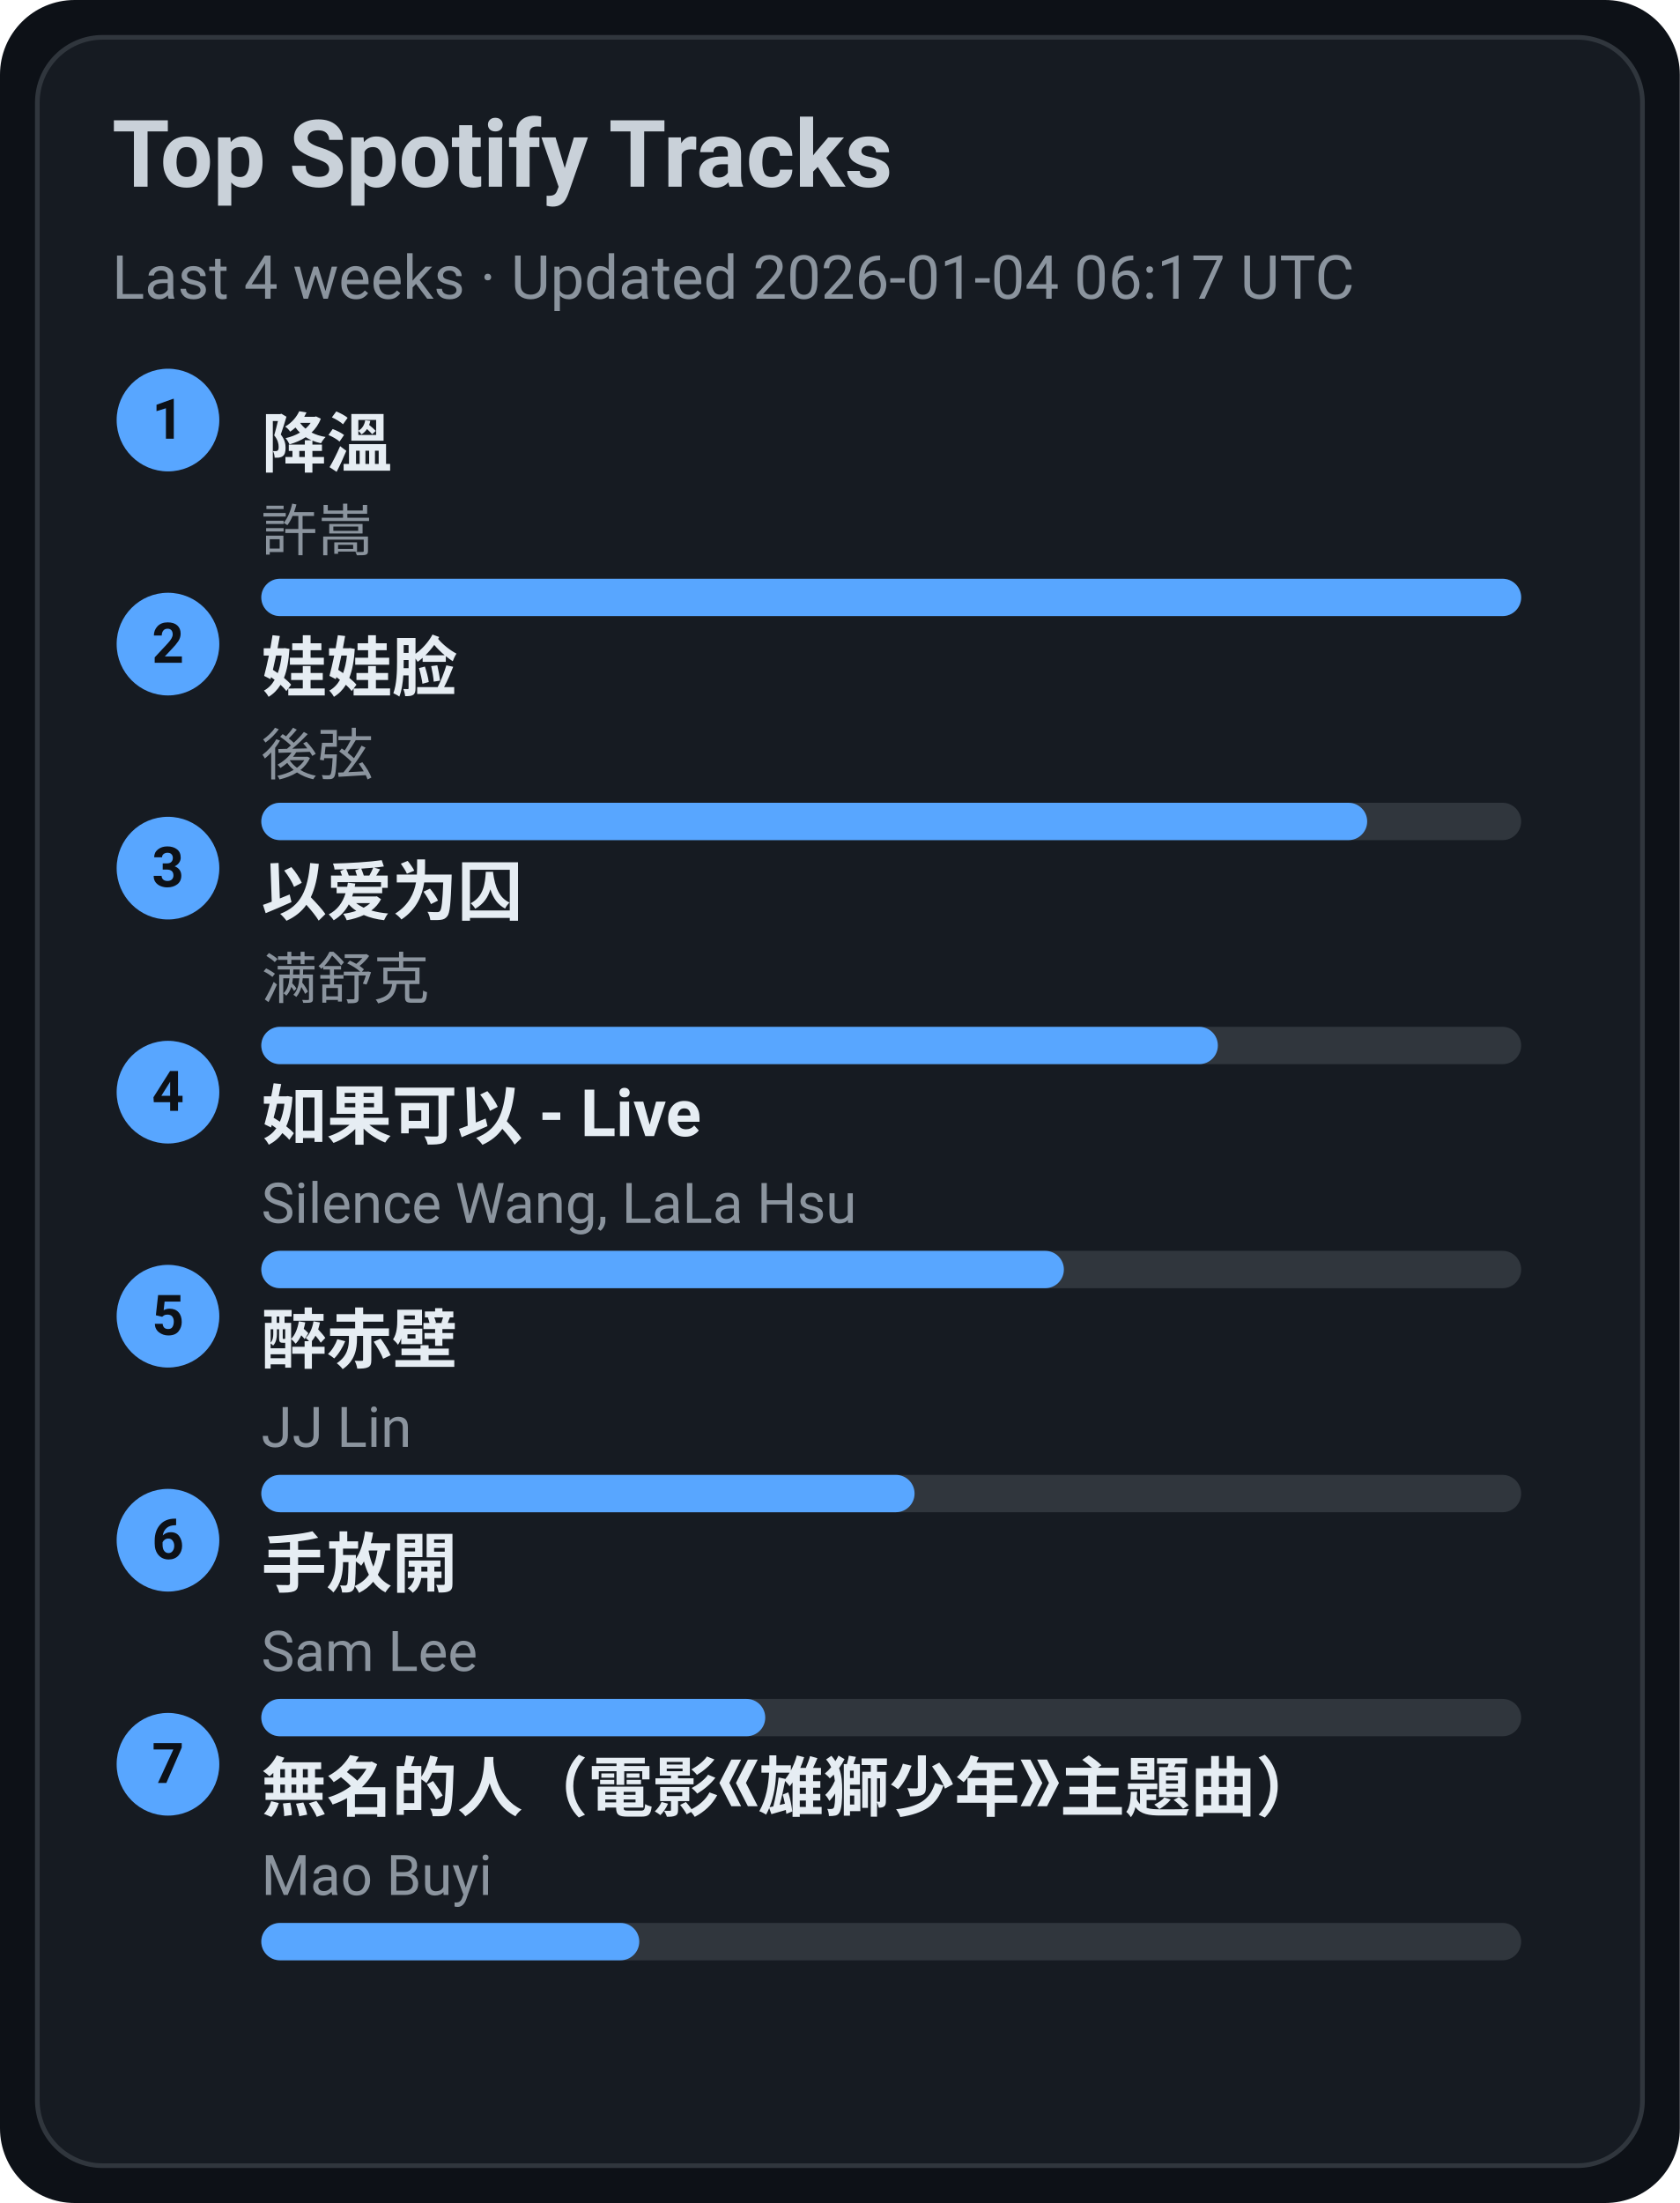
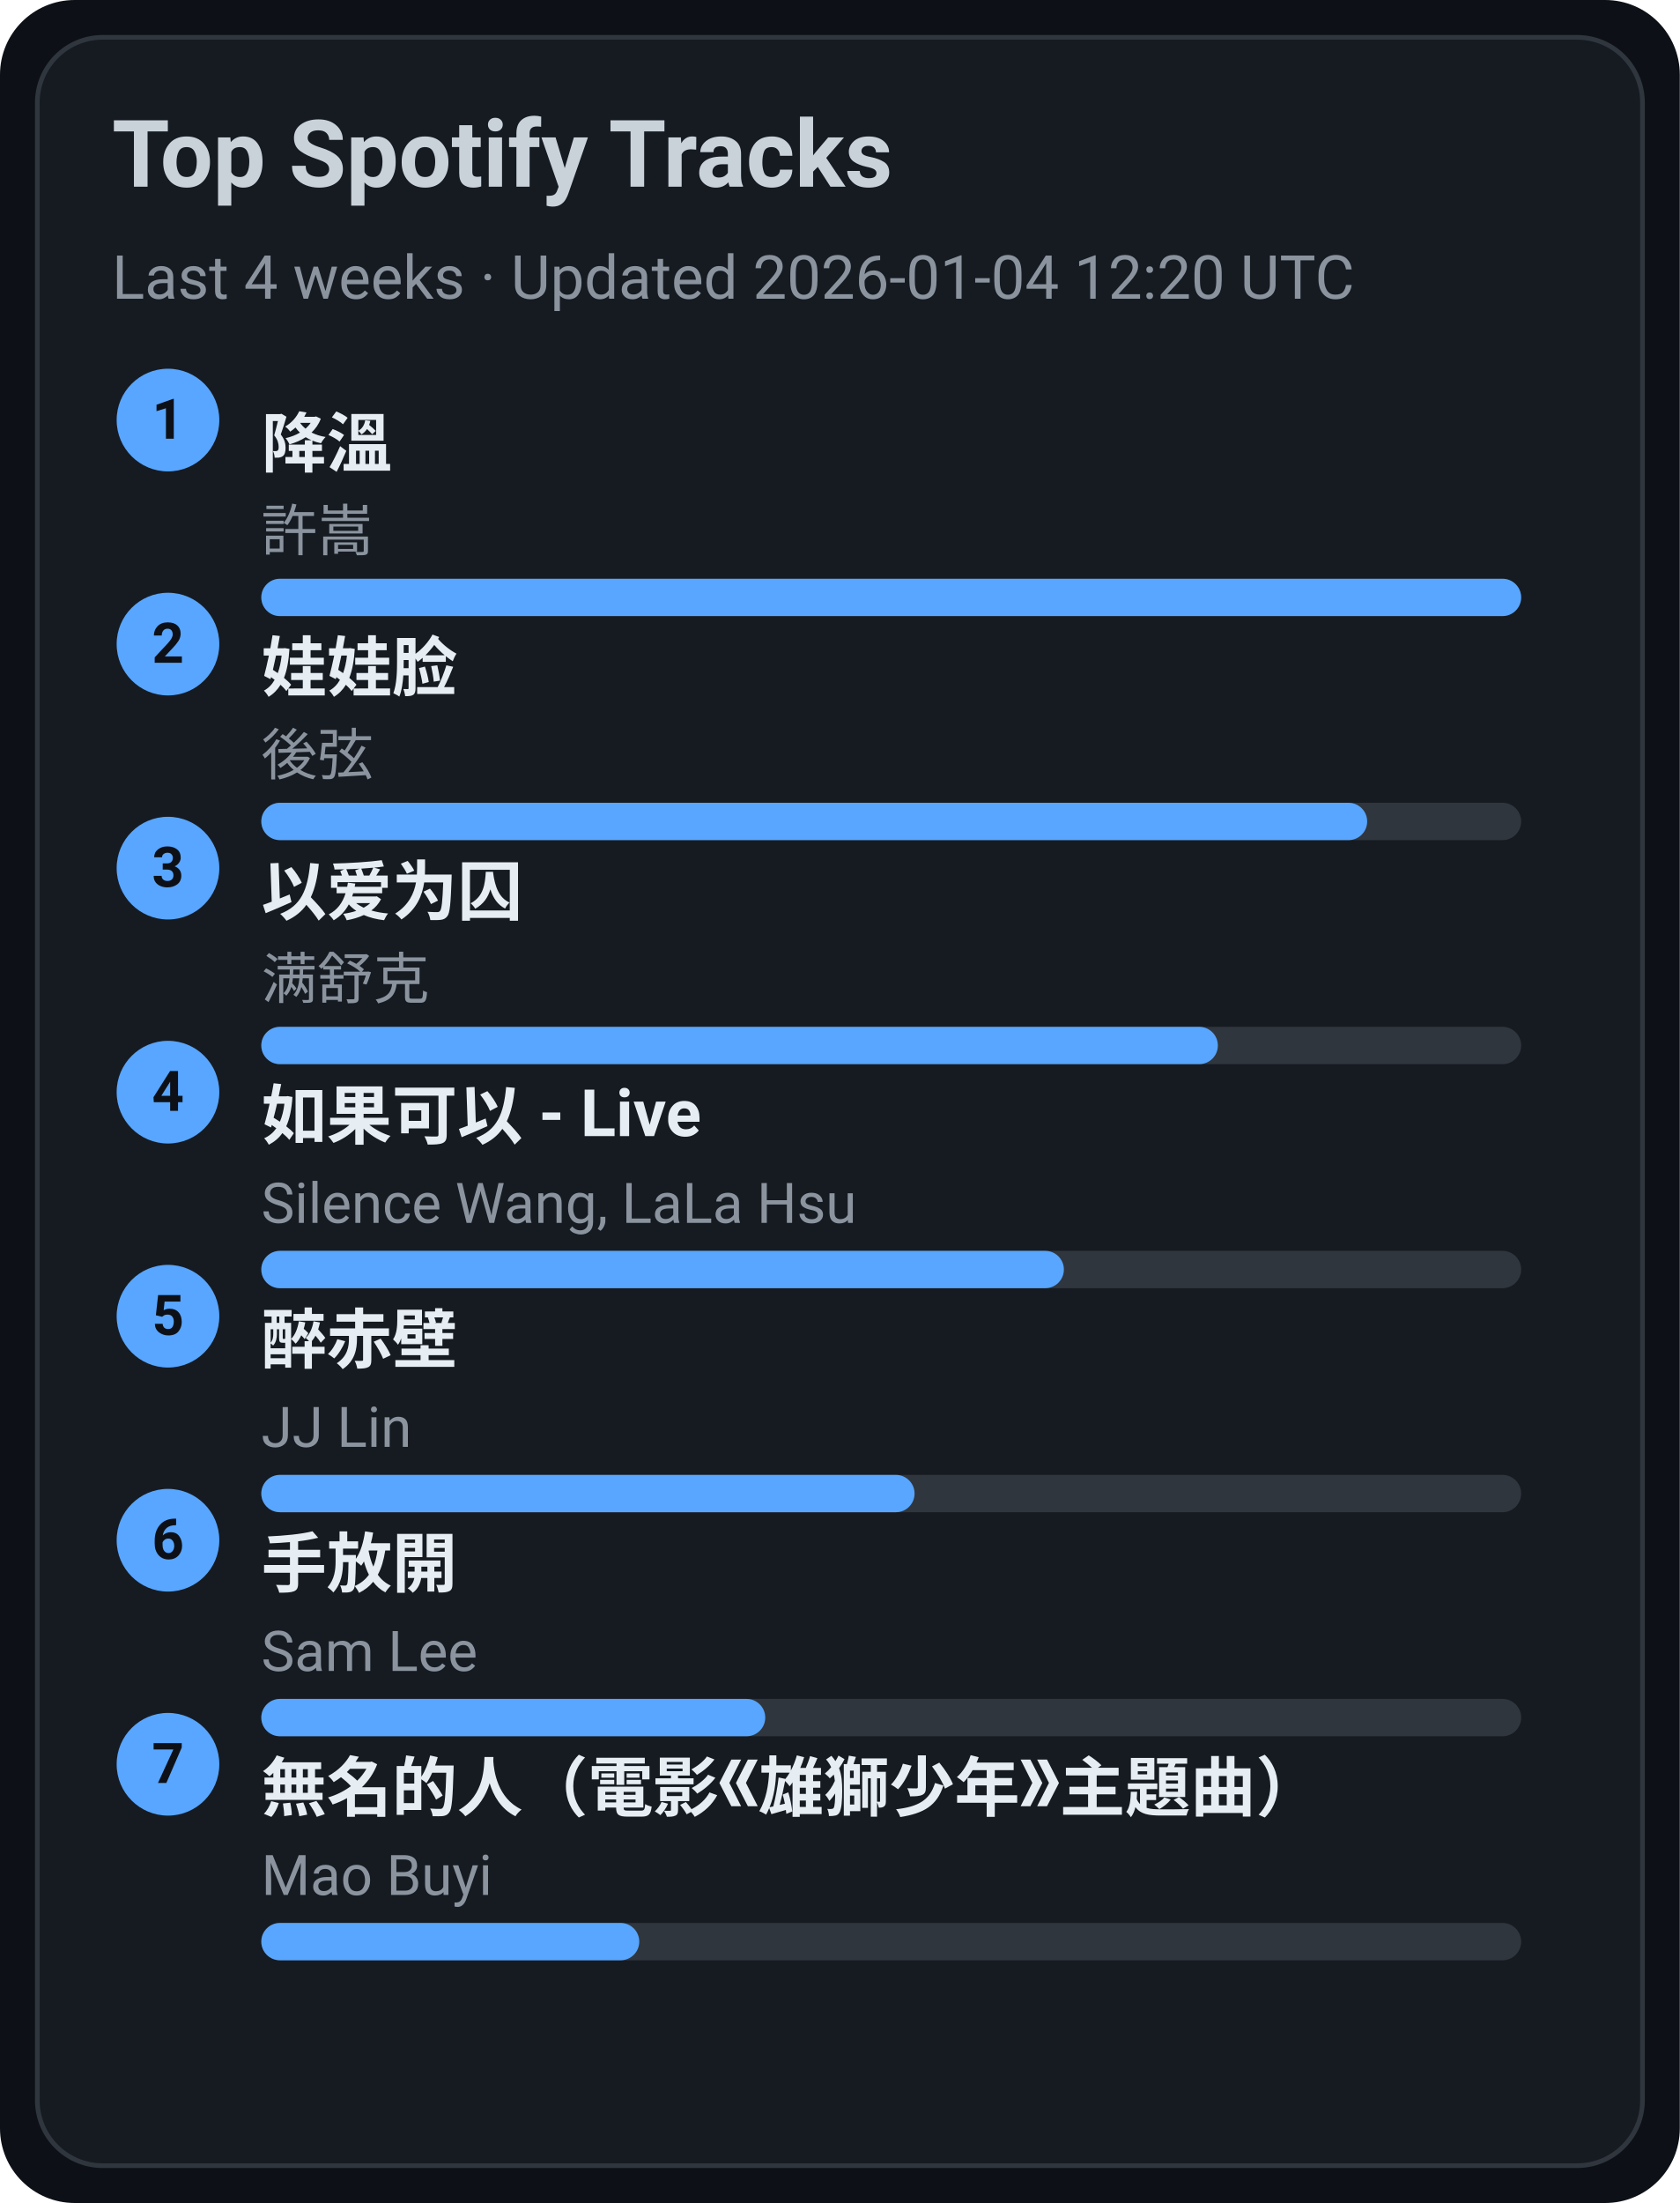
<svg xmlns="http://www.w3.org/2000/svg" width="360" height="472" viewBox="0 0 360 472">
  <style>text{font-family:-apple-system,BlinkMacSystemFont,Segoe UI,Roboto,Ubuntu,Helvetica Neue,Arial,Noto Sans,sans-serif}</style>
  <rect width="360" height="472" rx="16" fill="#0d1117" />
  <rect x="8" y="8" width="344" height="456" rx="14" fill="#161b22" stroke="#30363d" />
  <text x="24" y="40" font-size="20" fill="#c9d1d9" font-weight="600">Top Spotify Tracks</text>
-   <text x="24" y="64" font-size="13" fill="#8b949e">Last 4 weeks · Updated 2026-01-04 06:17 UTC</text>
+   <text x="24" y="64" font-size="13" fill="#8b949e">Last 4 weeks · Updated 2026-01-04 12:20 UTC</text>
  <circle cx="36" cy="90" r="11" fill="#58a6ff" />
  <text x="36" y="94" text-anchor="middle" font-size="12" fill="#0d1117" font-weight="700">1</text>
  <a href="https://open.spotify.com/track/2q9uhrOfyOnBa3oWR1PfYT" target="_blank" rel="noopener noreferrer">
    <text x="56" y="100" font-size="14" fill="#e6edf3" font-weight="600">降溫</text>
  </a>
  <text x="56" y="118" font-size="12" fill="#8b949e">許嵩</text>
  <rect x="56" y="124" width="270" height="8" rx="4" fill="#30363d" />
  <rect x="56" y="124" width="270" height="8" rx="4" fill="#58a6ff" />
  <circle cx="36" cy="138" r="11" fill="#58a6ff" />
  <text x="36" y="142" text-anchor="middle" font-size="12" fill="#0d1117" font-weight="700">2</text>
  <a href="https://open.spotify.com/track/08ouEICweFmqfgPJnRIQkE" target="_blank" rel="noopener noreferrer">
    <text x="56" y="148" font-size="14" fill="#e6edf3" font-weight="600">娃娃脸</text>
  </a>
  <text x="56" y="166" font-size="12" fill="#8b949e">後弦</text>
  <rect x="56" y="172" width="270" height="8" rx="4" fill="#30363d" />
  <rect x="56" y="172" width="237" height="8" rx="4" fill="#58a6ff" />
  <circle cx="36" cy="186" r="11" fill="#58a6ff" />
  <text x="36" y="190" text-anchor="middle" font-size="12" fill="#0d1117" font-weight="700">3</text>
  <a href="https://open.spotify.com/track/0RW2LEfGQK5BaIho6sSLqf" target="_blank" rel="noopener noreferrer">
    <text x="56" y="196" font-size="14" fill="#e6edf3" font-weight="600">以爱为囚</text>
  </a>
  <text x="56" y="214" font-size="12" fill="#8b949e">满舒克</text>
  <rect x="56" y="220" width="270" height="8" rx="4" fill="#30363d" />
  <rect x="56" y="220" width="205" height="8" rx="4" fill="#58a6ff" />
  <circle cx="36" cy="234" r="11" fill="#58a6ff" />
  <text x="36" y="238" text-anchor="middle" font-size="12" fill="#0d1117" font-weight="700">4</text>
  <a href="https://open.spotify.com/track/6IF65dJzfmPcX7jwDegwoo" target="_blank" rel="noopener noreferrer">
    <text x="56" y="244" font-size="14" fill="#e6edf3" font-weight="600">如果可以 - Live</text>
  </a>
  <text x="56" y="262" font-size="12" fill="#8b949e">Silence Wang, LaLa Hsu</text>
  <rect x="56" y="268" width="270" height="8" rx="4" fill="#30363d" />
  <rect x="56" y="268" width="172" height="8" rx="4" fill="#58a6ff" />
  <circle cx="36" cy="282" r="11" fill="#58a6ff" />
  <text x="36" y="286" text-anchor="middle" font-size="12" fill="#0d1117" font-weight="700">5</text>
  <a href="https://open.spotify.com/track/69lAYqbyHL1A0gctdLd9WV" target="_blank" rel="noopener noreferrer">
    <text x="56" y="292" font-size="14" fill="#e6edf3" font-weight="600">醉赤壁</text>
  </a>
  <text x="56" y="310" font-size="12" fill="#8b949e">JJ Lin</text>
  <rect x="56" y="316" width="270" height="8" rx="4" fill="#30363d" />
  <rect x="56" y="316" width="140" height="8" rx="4" fill="#58a6ff" />
  <circle cx="36" cy="330" r="11" fill="#58a6ff" />
  <text x="36" y="334" text-anchor="middle" font-size="12" fill="#0d1117" font-weight="700">6</text>
  <a href="https://open.spotify.com/track/2Dd9EXYXI2NNrLG61OtWQv" target="_blank" rel="noopener noreferrer">
    <text x="56" y="340" font-size="14" fill="#e6edf3" font-weight="600">手放開</text>
  </a>
  <text x="56" y="358" font-size="12" fill="#8b949e">Sam Lee</text>
  <rect x="56" y="364" width="270" height="8" rx="4" fill="#30363d" />
  <rect x="56" y="364" width="108" height="8" rx="4" fill="#58a6ff" />
  <circle cx="36" cy="378" r="11" fill="#58a6ff" />
  <text x="36" y="382" text-anchor="middle" font-size="12" fill="#0d1117" font-weight="700">7</text>
  <a href="https://open.spotify.com/track/72kP6AJqsEeSLkO640Tu7F" target="_blank" rel="noopener noreferrer">
    <text x="56" y="388" font-size="14" fill="#e6edf3" font-weight="600">無名的人（電影《雄獅少年》主題曲）</text>
  </a>
  <text x="56" y="406" font-size="12" fill="#8b949e">Mao Buyi</text>
  <rect x="56" y="412" width="270" height="8" rx="4" fill="#30363d" />
  <rect x="56" y="412" width="81" height="8" rx="4" fill="#58a6ff" />
</svg>
